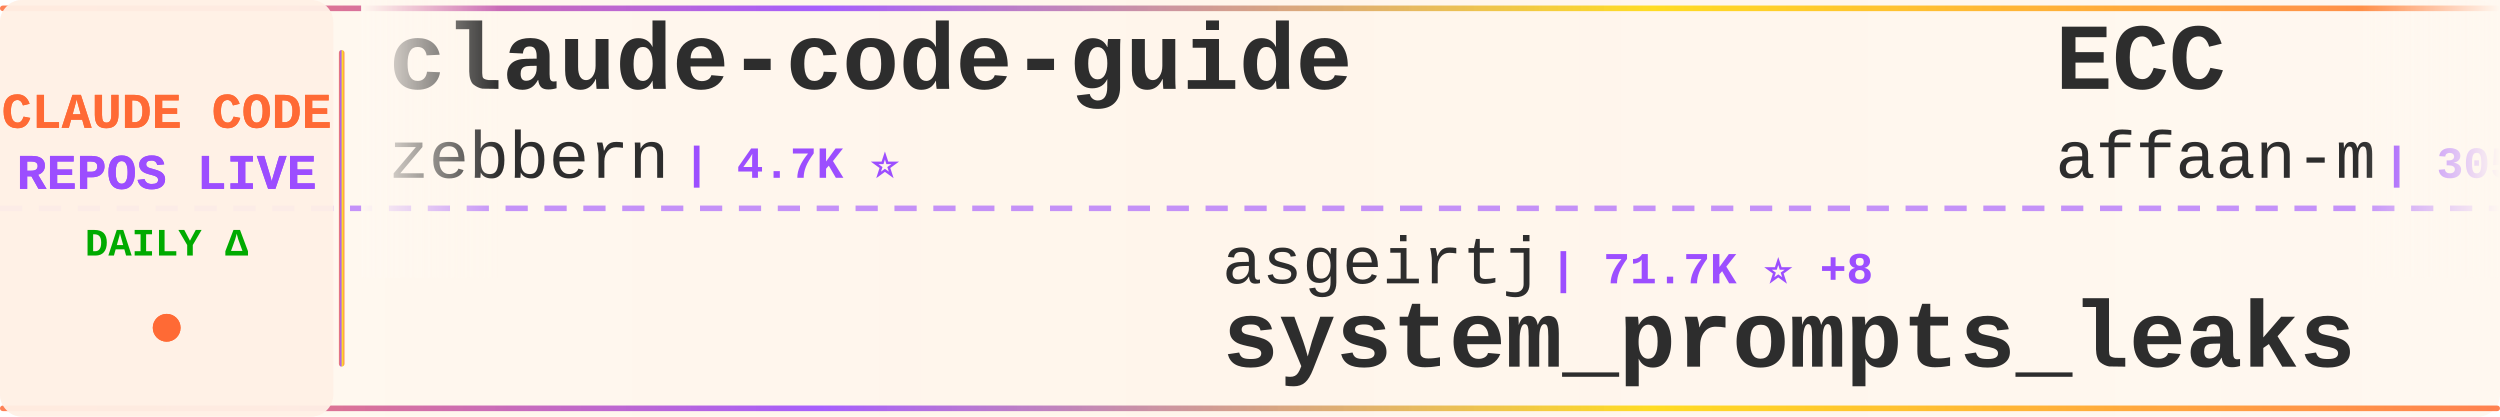
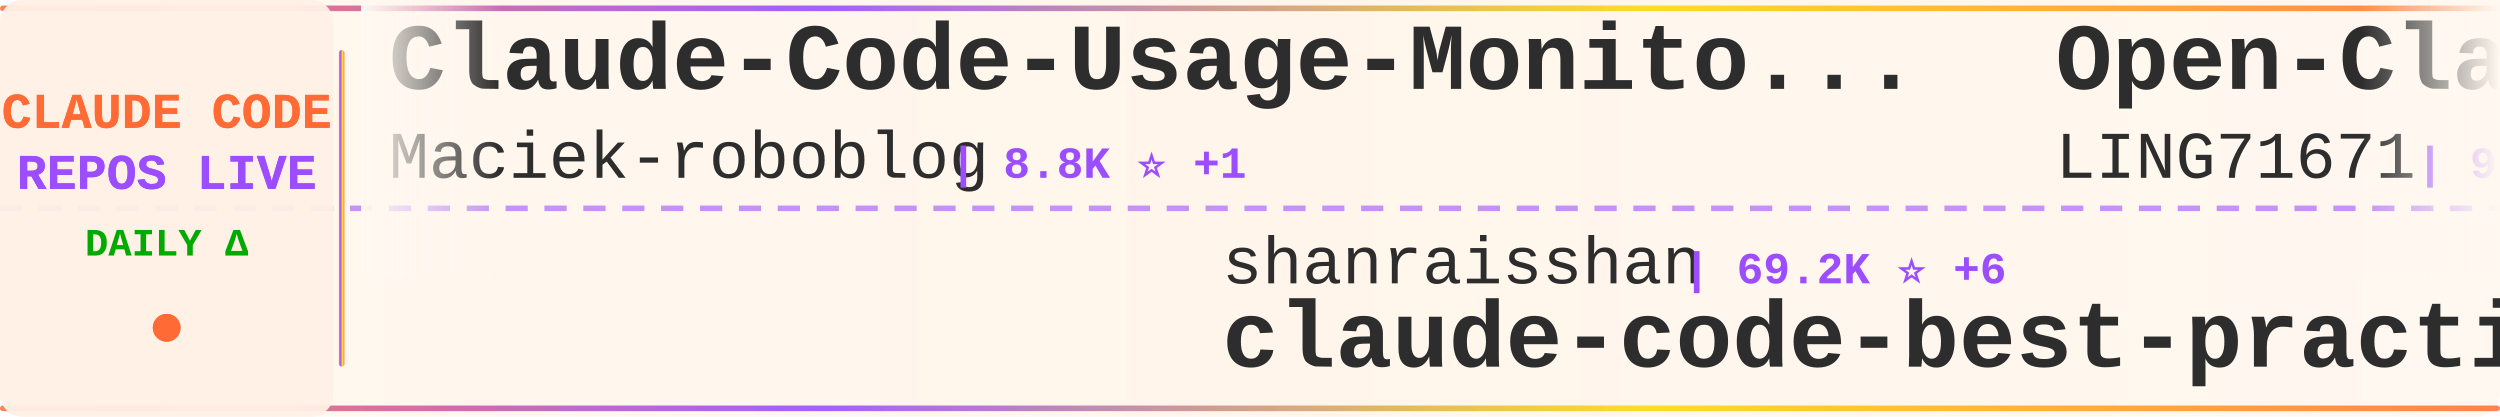
<svg xmlns="http://www.w3.org/2000/svg" width="900" height="150">
  <defs>
    <linearGradient id="tickerBg" x1="0%" y1="0%" x2="100%" y2="0%">
      <stop offset="0%" style="stop-color:#fff8f0;stop-opacity:0.98" />
      <stop offset="50%" style="stop-color:#fff5eb;stop-opacity:1" />
      <stop offset="100%" style="stop-color:#fff8f0;stop-opacity:0.98" />
    </linearGradient>
    <linearGradient id="borderGrad" x1="0%" y1="0%" x2="100%" y2="0%">
      <stop offset="0%" style="stop-color:#FF6B35;stop-opacity:0.85">
        <animate attributeName="stop-opacity" values="0.85;1;0.85" dur="2s" repeatCount="indefinite" />
      </stop>
      <stop offset="33%" style="stop-color:#9C4EFF;stop-opacity:0.9">
        <animate attributeName="stop-opacity" values="0.9;1;0.9" dur="2.2s" repeatCount="indefinite" />
      </stop>
      <stop offset="66%" style="stop-color:#FFD700;stop-opacity:0.85">
        <animate attributeName="stop-opacity" values="0.85;1;0.85" dur="1.8s" repeatCount="indefinite" />
      </stop>
      <stop offset="100%" style="stop-color:#FF6B35;stop-opacity:0.85">
        <animate attributeName="stop-opacity" values="0.85;1;0.85" dur="2s" repeatCount="indefinite" />
      </stop>
    </linearGradient>
    <filter id="textGlow">
      <feGaussianBlur stdDeviation="0.15" result="coloredBlur" />
      <feMerge>
        <feMergeNode in="coloredBlur" />
        <feMergeNode in="SourceGraphic" />
      </feMerge>
    </filter>
    <filter id="metricGlow">
      <feGaussianBlur stdDeviation="0.2" result="coloredBlur" />
      <feMerge>
        <feMergeNode in="coloredBlur" />
        <feMergeNode in="SourceGraphic" />
      </feMerge>
    </filter>
    <linearGradient id="leftFade" x1="0%" y1="0%" x2="100%" y2="0%">
      <stop offset="0%" style="stop-color:#fff8f0;stop-opacity:1" />
      <stop offset="100%" style="stop-color:#fff8f0;stop-opacity:0" />
    </linearGradient>
    <linearGradient id="rightFade" x1="0%" y1="0%" x2="100%" y2="0%">
      <stop offset="0%" style="stop-color:#fff8f0;stop-opacity:0" />
      <stop offset="100%" style="stop-color:#fff8f0;stop-opacity:1" />
    </linearGradient>
  </defs>
  <rect width="900" height="150" fill="url(#tickerBg)" rx="8" />
  <rect x="0" y="2" width="900" height="2" fill="url(#borderGrad)" rx="1" />
  <rect x="0" y="146" width="900" height="2" fill="url(#borderGrad)" rx="1" />
  <line x1="0" y1="75" x2="900" y2="75" stroke="#9C4EFF" stroke-width="2" stroke-dasharray="8 6" opacity="0.6" />
  <rect x="0" y="0" width="120" height="150" fill="#fff0e6" opacity="0.95" rx="8" />
  <text x="60" y="46" font-family="'Courier New', monospace" font-size="18" font-weight="bold" fill="#FF6B35" text-anchor="middle" filter="url(#textGlow)">
    CLAUDE CODE
  </text>
  <text x="60" y="68" font-family="'Courier New', monospace" font-size="18" font-weight="bold" fill="#9C4EFF" text-anchor="middle" filter="url(#textGlow)">
    REPOS LIVE
  </text>
  <text x="60" y="92" font-family="'Courier New', monospace" font-size="14" font-weight="bold" fill="#00aa00" text-anchor="middle">
    DAILY Δ
  </text>
  <circle cx="60" cy="118" r="5" fill="#FF6B35" filter="url(#metricGlow)">
    <animate attributeName="r" values="4;6;4" dur="1.5s" repeatCount="indefinite" />
    <animate attributeName="opacity" values="0.6;1;0.6" dur="1.5s" repeatCount="indefinite" />
  </circle>
  <rect x="122" y="18" width="2" height="114" fill="url(#borderGrad)" rx="1" />
  <clipPath id="tickerClip">
    <rect x="130" y="0" width="770" height="150" />
  </clipPath>
  <g clip-path="url(#tickerClip)">
    <g id="tickerItems">
      <animateTransform attributeName="transform" attributeType="XML" type="translate" from="0 0" to="-3000 0" dur="54s" repeatCount="indefinite" />
      <g transform="translate(0, 0)">
-         <text x="140" y="32" font-family="'Courier New', monospace" font-size="34" font-weight="bold" fill="#2d2d2d">claude-code-guide</text>
-         <text x="140" y="64" font-family="'Courier New', monospace" font-size="24" font-weight="normal" fill="#2d2d2d" opacity="1.0">zebbern</text>
-         <text x="246" y="64" font-family="'Courier New', monospace" font-size="16" font-weight="bold" fill="#9C4EFF"> | 4.7K ⭐</text>
+         <text x="140" y="32" font-family="'Courier New', monospace" font-size="34" font-weight="bold" fill="#2d2d2d">Claude-Code-Usage-Monito...</text>
+         <text x="140" y="64" font-family="'Courier New', monospace" font-size="24" font-weight="normal" fill="#2d2d2d" opacity="1.0">Maciek-roboblog</text>
+         <text x="342" y="64" font-family="'Courier New', monospace" font-size="16" font-weight="bold" fill="#9C4EFF"> | 8.8K ⭐ +1</text>
      </g>
      <g transform="translate(300, 0)">
-         <text x="140" y="102" font-family="'Courier New', monospace" font-size="24" font-weight="normal" fill="#2d2d2d" opacity="1.0">asgeirtj</text>
-         <text x="258" y="102" font-family="'Courier New', monospace" font-size="16" font-weight="bold" fill="#9C4EFF"> | 71.7K ⭐ +8</text>
-         <text x="140" y="132" font-family="'Courier New', monospace" font-size="34" font-weight="bold" fill="#2d2d2d">system_prompts_leaks</text>
+         <text x="140" y="102" font-family="'Courier New', monospace" font-size="24" font-weight="normal" fill="#2d2d2d" opacity="1.0">shanraisshan</text>
+         <text x="306" y="102" font-family="'Courier New', monospace" font-size="16" font-weight="bold" fill="#9C4EFF"> | 69.2K ⭐ +6</text>
+         <text x="140" y="132" font-family="'Courier New', monospace" font-size="34" font-weight="bold" fill="#2d2d2d">claude-code-best-practic...</text>
      </g>
      <g transform="translate(600, 0)">
-         <text x="140" y="32" font-family="'Courier New', monospace" font-size="34" font-weight="bold" fill="#2d2d2d">ECC</text>
-         <text x="140" y="64" font-family="'Courier New', monospace" font-size="24" font-weight="normal" fill="#2d2d2d" opacity="1.0">affaan-m</text>
-         <text x="258" y="64" font-family="'Courier New', monospace" font-size="16" font-weight="bold" fill="#9C4EFF"> | 305.6K ⭐ +118</text>
+         <text x="140" y="32" font-family="'Courier New', monospace" font-size="34" font-weight="bold" fill="#2d2d2d">Open-ClaudeCode</text>
+         <text x="140" y="64" font-family="'Courier New', monospace" font-size="24" font-weight="normal" fill="#2d2d2d" opacity="1.0">LING71671</text>
+         <text x="270" y="64" font-family="'Courier New', monospace" font-size="16" font-weight="bold" fill="#9C4EFF"> | 992 ⭐</text>
      </g>
      <g transform="translate(900, 0)">
-         <text x="140" y="102" font-family="'Courier New', monospace" font-size="24" font-weight="normal" fill="#2d2d2d" opacity="1.0">musistudio</text>
-         <text x="282" y="102" font-family="'Courier New', monospace" font-size="16" font-weight="bold" fill="#9C4EFF"> | 38.2K ⭐ +1</text>
-         <text x="140" y="132" font-family="'Courier New', monospace" font-size="34" font-weight="bold" fill="#2d2d2d">claude-code-router</text>
+         <text x="140" y="102" font-family="'Courier New', monospace" font-size="24" font-weight="normal" fill="#2d2d2d" opacity="1.0">fazxes</text>
+         <text x="234" y="102" font-family="'Courier New', monospace" font-size="16" font-weight="bold" fill="#9C4EFF"> | 248 ⭐</text>
+         <text x="140" y="132" font-family="'Courier New', monospace" font-size="34" font-weight="bold" fill="#2d2d2d">Claude-code</text>
      </g>
      <g transform="translate(1200, 0)">
-         <text x="140" y="32" font-family="'Courier New', monospace" font-size="34" font-weight="bold" fill="#2d2d2d">claude-code-source</text>
-         <text x="140" y="64" font-family="'Courier New', monospace" font-size="24" font-weight="normal" fill="#2d2d2d" opacity="1.0">hangsman</text>
-         <text x="258" y="64" font-family="'Courier New', monospace" font-size="16" font-weight="bold" fill="#9C4EFF"> | 799 ⭐</text>
+         <text x="140" y="32" font-family="'Courier New', monospace" font-size="34" font-weight="bold" fill="#2d2d2d">awesome-claude-code-suba...</text>
+         <text x="140" y="64" font-family="'Courier New', monospace" font-size="24" font-weight="normal" fill="#2d2d2d" opacity="1.0">VoltAgent</text>
+         <text x="270" y="64" font-family="'Courier New', monospace" font-size="16" font-weight="bold" fill="#9C4EFF"> | 26.6K ⭐ +2</text>
      </g>
      <g transform="translate(1500, 0)">
-         <text x="140" y="102" font-family="'Courier New', monospace" font-size="24" font-weight="normal" fill="#2d2d2d" opacity="1.0">pengchengneo</text>
-         <text x="306" y="102" font-family="'Courier New', monospace" font-size="16" font-weight="bold" fill="#9C4EFF"> | 1.8K ⭐ +1</text>
-         <text x="140" y="132" font-family="'Courier New', monospace" font-size="34" font-weight="bold" fill="#2d2d2d">Claude-Code</text>
+         <text x="140" y="102" font-family="'Courier New', monospace" font-size="24" font-weight="normal" fill="#2d2d2d" opacity="1.0">mrpaidsocial</text>
+         <text x="306" y="102" font-family="'Courier New', monospace" font-size="16" font-weight="bold" fill="#9C4EFF"> | 1.7K ⭐ +1</text>
+         <text x="140" y="132" font-family="'Courier New', monospace" font-size="34" font-weight="bold" fill="#2d2d2d">arcads-claude-code-mrpai...</text>
      </g>
      <g transform="translate(1800, 0)">
-         <text x="140" y="32" font-family="'Courier New', monospace" font-size="34" font-weight="bold" fill="#2d2d2d">claude-code-spec-workflo...</text>
-         <text x="140" y="64" font-family="'Courier New', monospace" font-size="24" font-weight="normal" fill="#2d2d2d" opacity="1.0">Pimzino</text>
-         <text x="246" y="64" font-family="'Courier New', monospace" font-size="16" font-weight="bold" fill="#9C4EFF"> | 3.9K ⭐</text>
+         <text x="140" y="32" font-family="'Courier New', monospace" font-size="34" font-weight="bold" fill="#2d2d2d">Claude-Code</text>
+         <text x="140" y="64" font-family="'Courier New', monospace" font-size="24" font-weight="normal" fill="#2d2d2d" opacity="1.0">pengchengneo</text>
+         <text x="306" y="64" font-family="'Courier New', monospace" font-size="16" font-weight="bold" fill="#9C4EFF"> | 1.8K ⭐</text>
      </g>
      <g transform="translate(2100, 0)">
-         <text x="140" y="102" font-family="'Courier New', monospace" font-size="24" font-weight="normal" fill="#2d2d2d" opacity="1.0">AprilNEA</text>
-         <text x="258" y="102" font-family="'Courier New', monospace" font-size="16" font-weight="bold" fill="#9C4EFF"> | 393 ⭐</text>
-         <text x="140" y="132" font-family="'Courier New', monospace" font-size="34" font-weight="bold" fill="#2d2d2d">claude-code-source</text>
+         <text x="140" y="102" font-family="'Courier New', monospace" font-size="24" font-weight="normal" fill="#2d2d2d" opacity="1.0">repowise-dev</text>
+         <text x="306" y="102" font-family="'Courier New', monospace" font-size="16" font-weight="bold" fill="#9C4EFF"> | 1.2K ⭐</text>
+         <text x="140" y="132" font-family="'Courier New', monospace" font-size="34" font-weight="bold" fill="#2d2d2d">claude-code-prompts</text>
      </g>
      <g transform="translate(2400, 0)">
-         <text x="140" y="32" font-family="'Courier New', monospace" font-size="34" font-weight="bold" fill="#2d2d2d">Claude-Code</text>
-         <text x="140" y="64" font-family="'Courier New', monospace" font-size="24" font-weight="normal" fill="#2d2d2d" opacity="1.0">KPR111</text>
-         <text x="234" y="64" font-family="'Courier New', monospace" font-size="16" font-weight="bold" fill="#9C4EFF"> | 18 ⭐</text>
+         <text x="140" y="32" font-family="'Courier New', monospace" font-size="34" font-weight="bold" fill="#2d2d2d">claude-code-tips</text>
+         <text x="140" y="64" font-family="'Courier New', monospace" font-size="24" font-weight="normal" fill="#2d2d2d" opacity="1.0">ykdojo</text>
+         <text x="234" y="64" font-family="'Courier New', monospace" font-size="16" font-weight="bold" fill="#9C4EFF"> | 10.4K ⭐ +2</text>
      </g>
      <g transform="translate(2700, 0)">
-         <text x="140" y="102" font-family="'Courier New', monospace" font-size="24" font-weight="normal" fill="#2d2d2d" opacity="1.0">edmund-io</text>
-         <text x="270" y="102" font-family="'Courier New', monospace" font-size="16" font-weight="bold" fill="#9C4EFF"> | 1.5K ⭐</text>
-         <text x="140" y="132" font-family="'Courier New', monospace" font-size="34" font-weight="bold" fill="#2d2d2d">edmunds-claude-code</text>
+         <text x="140" y="102" font-family="'Courier New', monospace" font-size="24" font-weight="normal" fill="#2d2d2d" opacity="1.0">SeemSeam</text>
+         <text x="258" y="102" font-family="'Courier New', monospace" font-size="16" font-weight="bold" fill="#9C4EFF"> | 3.6K ⭐</text>
+         <text x="140" y="132" font-family="'Courier New', monospace" font-size="34" font-weight="bold" fill="#2d2d2d">claude_codex_bridge</text>
      </g>
      <g transform="translate(3000, 0)">
-         <text x="140" y="32" font-family="'Courier New', monospace" font-size="34" font-weight="bold" fill="#2d2d2d">claude-code-guide</text>
-         <text x="140" y="64" font-family="'Courier New', monospace" font-size="24" font-weight="normal" fill="#2d2d2d" opacity="1.0">zebbern</text>
-         <text x="246" y="64" font-family="'Courier New', monospace" font-size="16" font-weight="bold" fill="#9C4EFF"> | 4.7K ⭐</text>
+         <text x="140" y="32" font-family="'Courier New', monospace" font-size="34" font-weight="bold" fill="#2d2d2d">Claude-Code-Usage-Monito...</text>
+         <text x="140" y="64" font-family="'Courier New', monospace" font-size="24" font-weight="normal" fill="#2d2d2d" opacity="1.0">Maciek-roboblog</text>
+         <text x="342" y="64" font-family="'Courier New', monospace" font-size="16" font-weight="bold" fill="#9C4EFF"> | 8.8K ⭐ +1</text>
      </g>
      <g transform="translate(3300, 0)">
-         <text x="140" y="102" font-family="'Courier New', monospace" font-size="24" font-weight="normal" fill="#2d2d2d" opacity="1.0">asgeirtj</text>
-         <text x="258" y="102" font-family="'Courier New', monospace" font-size="16" font-weight="bold" fill="#9C4EFF"> | 71.7K ⭐ +8</text>
-         <text x="140" y="132" font-family="'Courier New', monospace" font-size="34" font-weight="bold" fill="#2d2d2d">system_prompts_leaks</text>
+         <text x="140" y="102" font-family="'Courier New', monospace" font-size="24" font-weight="normal" fill="#2d2d2d" opacity="1.0">shanraisshan</text>
+         <text x="306" y="102" font-family="'Courier New', monospace" font-size="16" font-weight="bold" fill="#9C4EFF"> | 69.2K ⭐ +6</text>
+         <text x="140" y="132" font-family="'Courier New', monospace" font-size="34" font-weight="bold" fill="#2d2d2d">claude-code-best-practic...</text>
      </g>
      <g transform="translate(3600, 0)">
-         <text x="140" y="32" font-family="'Courier New', monospace" font-size="34" font-weight="bold" fill="#2d2d2d">ECC</text>
-         <text x="140" y="64" font-family="'Courier New', monospace" font-size="24" font-weight="normal" fill="#2d2d2d" opacity="1.0">affaan-m</text>
-         <text x="258" y="64" font-family="'Courier New', monospace" font-size="16" font-weight="bold" fill="#9C4EFF"> | 305.6K ⭐ +118</text>
+         <text x="140" y="32" font-family="'Courier New', monospace" font-size="34" font-weight="bold" fill="#2d2d2d">Open-ClaudeCode</text>
+         <text x="140" y="64" font-family="'Courier New', monospace" font-size="24" font-weight="normal" fill="#2d2d2d" opacity="1.0">LING71671</text>
+         <text x="270" y="64" font-family="'Courier New', monospace" font-size="16" font-weight="bold" fill="#9C4EFF"> | 992 ⭐</text>
      </g>
      <g transform="translate(3900, 0)">
-         <text x="140" y="102" font-family="'Courier New', monospace" font-size="24" font-weight="normal" fill="#2d2d2d" opacity="1.0">musistudio</text>
-         <text x="282" y="102" font-family="'Courier New', monospace" font-size="16" font-weight="bold" fill="#9C4EFF"> | 38.2K ⭐ +1</text>
-         <text x="140" y="132" font-family="'Courier New', monospace" font-size="34" font-weight="bold" fill="#2d2d2d">claude-code-router</text>
+         <text x="140" y="102" font-family="'Courier New', monospace" font-size="24" font-weight="normal" fill="#2d2d2d" opacity="1.0">fazxes</text>
+         <text x="234" y="102" font-family="'Courier New', monospace" font-size="16" font-weight="bold" fill="#9C4EFF"> | 248 ⭐</text>
+         <text x="140" y="132" font-family="'Courier New', monospace" font-size="34" font-weight="bold" fill="#2d2d2d">Claude-code</text>
      </g>
    </g>
  </g>
  <rect x="130" y="0" width="50" height="100" fill="url(#leftFade)" />
  <rect x="850" y="0" width="50" height="100" fill="url(#rightFade)" />
</svg>
